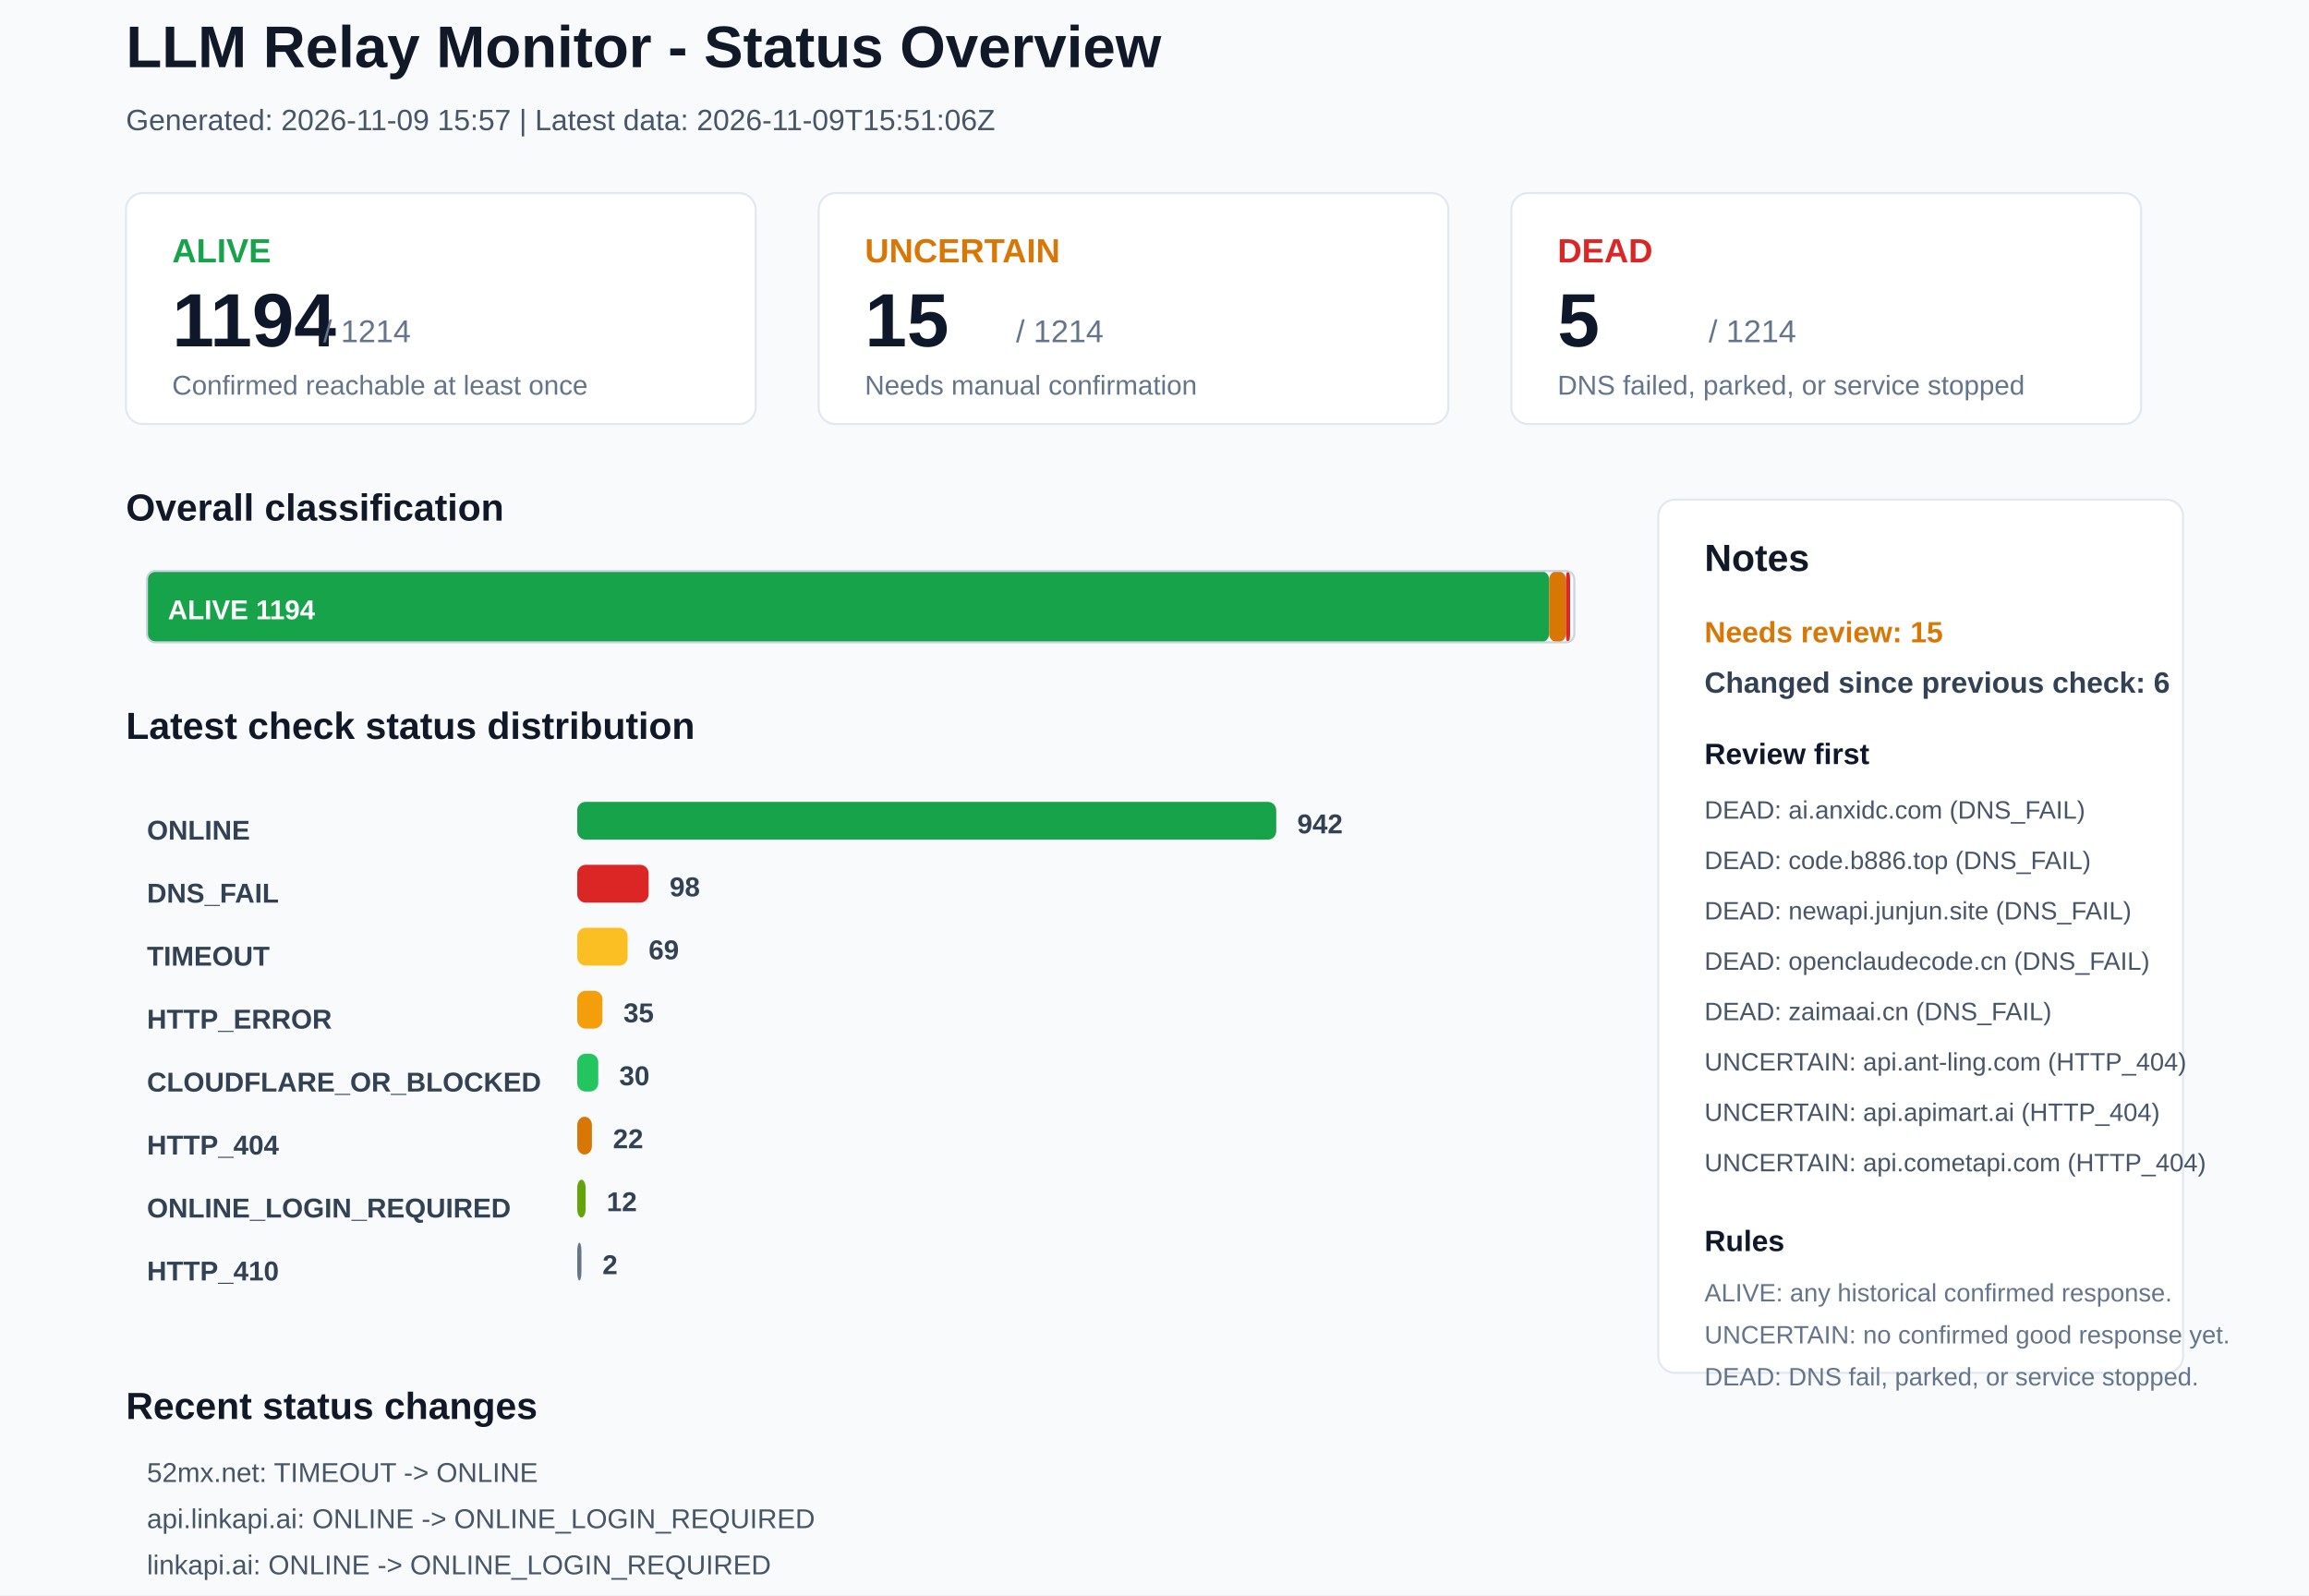
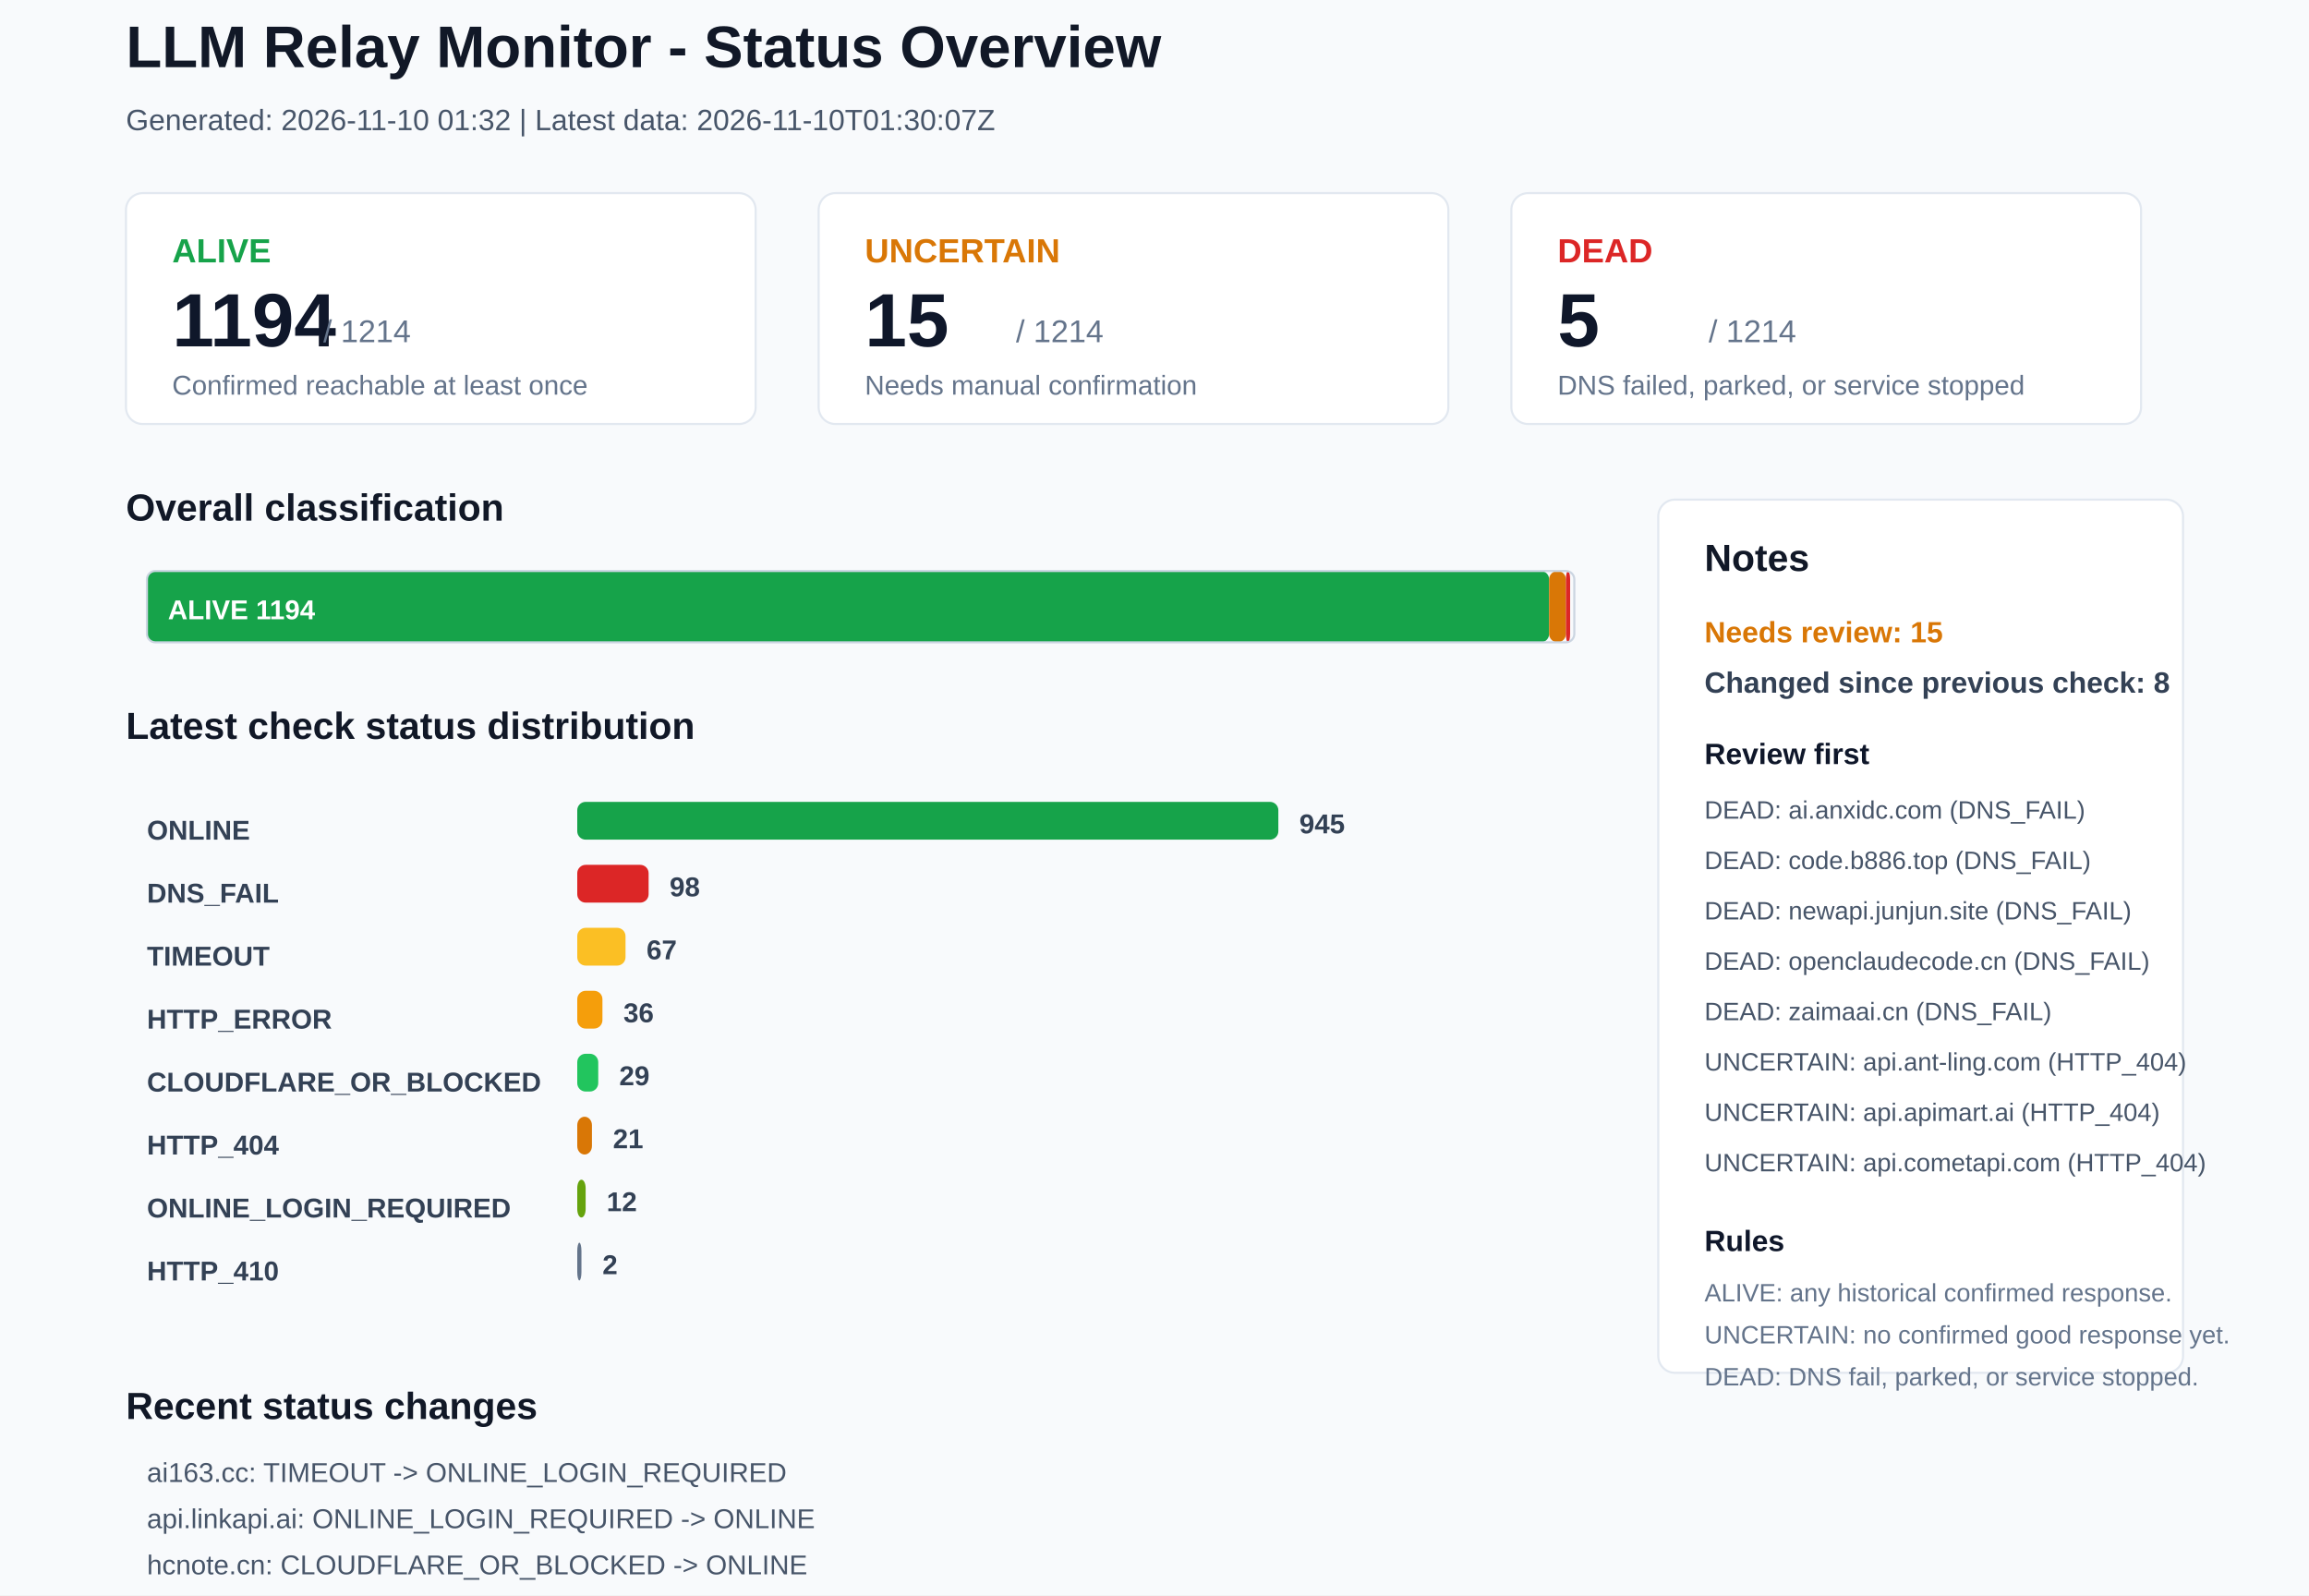
<svg xmlns="http://www.w3.org/2000/svg" width="1100" height="760" viewBox="0 0 1100 760">
  <rect x="0" y="0" width="1100" height="760" rx="0" fill="#F8FAFC" stroke="none" />
  <text x="60" y="32" font-family="Arial, sans-serif" font-size="28" font-weight="700" fill="#111827">LLM Relay Monitor - Status Overview</text>
-   <text x="60" y="62" font-family="Arial, sans-serif" font-size="14" font-weight="400" fill="#475569">Generated: 2026-11-09 15:57 | Latest data: 2026-11-09T15:51:06Z</text>
+   <text x="60" y="62" font-family="Arial, sans-serif" font-size="14" font-weight="400" fill="#475569">Generated: 2026-11-10 01:32 | Latest data: 2026-11-10T01:30:07Z</text>
  <rect x="60" y="92" width="300" height="110" rx="8" fill="#FFFFFF" stroke="#E2E8F0" />
  <text x="82" y="125" font-family="Arial, sans-serif" font-size="16" font-weight="700" fill="#16A34A">ALIVE</text>
  <text x="82" y="165" font-family="Arial, sans-serif" font-size="36" font-weight="700" fill="#0F172A">1194</text>
  <text x="154" y="163" font-family="Arial, sans-serif" font-size="15" font-weight="400" fill="#64748B">/ 1214</text>
  <text x="82" y="188" font-family="Arial, sans-serif" font-size="13" font-weight="400" fill="#64748B">Confirmed reachable at least once</text>
  <rect x="390" y="92" width="300" height="110" rx="8" fill="#FFFFFF" stroke="#E2E8F0" />
  <text x="412" y="125" font-family="Arial, sans-serif" font-size="16" font-weight="700" fill="#D97706">UNCERTAIN</text>
  <text x="412" y="165" font-family="Arial, sans-serif" font-size="36" font-weight="700" fill="#0F172A">15</text>
  <text x="484" y="163" font-family="Arial, sans-serif" font-size="15" font-weight="400" fill="#64748B">/ 1214</text>
  <text x="412" y="188" font-family="Arial, sans-serif" font-size="13" font-weight="400" fill="#64748B">Needs manual confirmation</text>
  <rect x="720" y="92" width="300" height="110" rx="8" fill="#FFFFFF" stroke="#E2E8F0" />
  <text x="742" y="125" font-family="Arial, sans-serif" font-size="16" font-weight="700" fill="#DC2626">DEAD</text>
  <text x="742" y="165" font-family="Arial, sans-serif" font-size="36" font-weight="700" fill="#0F172A">5</text>
  <text x="814" y="163" font-family="Arial, sans-serif" font-size="15" font-weight="400" fill="#64748B">/ 1214</text>
  <text x="742" y="188" font-family="Arial, sans-serif" font-size="13" font-weight="400" fill="#64748B">DNS failed, parked, or service stopped</text>
  <text x="60" y="248" font-family="Arial, sans-serif" font-size="18" font-weight="700" fill="#111827">Overall classification</text>
  <rect x="70" y="272" width="668" height="34" rx="4" fill="#16A34A" stroke="none" />
  <text x="80" y="295" font-family="Arial, sans-serif" font-size="13" font-weight="700" fill="#FFFFFF">ALIVE 1194</text>
  <rect x="738" y="272" width="8" height="34" rx="4" fill="#D97706" stroke="none" />
  <rect x="746" y="272" width="2" height="34" rx="4" fill="#DC2626" stroke="none" />
  <rect x="70" y="272" width="680" height="34" rx="4" fill="none" stroke="#CBD5E1" />
  <text x="60" y="352" font-family="Arial, sans-serif" font-size="18" font-weight="700" fill="#111827">Latest check status distribution</text>
  <text x="70" y="400" font-family="Arial, sans-serif" font-size="13" font-weight="700" fill="#334155">ONLINE</text>
-   <rect x="275" y="382" width="333" height="18" rx="4" fill="#16A34A" stroke="none" />
-   <text x="618" y="397" font-family="Arial, sans-serif" font-size="13" font-weight="700" fill="#334155">942</text>
+   <rect x="275" y="382" width="334" height="18" rx="4" fill="#16A34A" stroke="none" />
+   <text x="619" y="397" font-family="Arial, sans-serif" font-size="13" font-weight="700" fill="#334155">945</text>
  <text x="70" y="430" font-family="Arial, sans-serif" font-size="13" font-weight="700" fill="#334155">DNS_FAIL</text>
  <rect x="275" y="412" width="34" height="18" rx="4" fill="#DC2626" stroke="none" />
  <text x="319" y="427" font-family="Arial, sans-serif" font-size="13" font-weight="700" fill="#334155">98</text>
  <text x="70" y="460" font-family="Arial, sans-serif" font-size="13" font-weight="700" fill="#334155">TIMEOUT</text>
-   <rect x="275" y="442" width="24" height="18" rx="4" fill="#FBBF24" stroke="none" />
-   <text x="309" y="457" font-family="Arial, sans-serif" font-size="13" font-weight="700" fill="#334155">69</text>
+   <rect x="275" y="442" width="23" height="18" rx="4" fill="#FBBF24" stroke="none" />
+   <text x="308" y="457" font-family="Arial, sans-serif" font-size="13" font-weight="700" fill="#334155">67</text>
  <text x="70" y="490" font-family="Arial, sans-serif" font-size="13" font-weight="700" fill="#334155">HTTP_ERROR</text>
  <rect x="275" y="472" width="12" height="18" rx="4" fill="#F59E0B" stroke="none" />
-   <text x="297" y="487" font-family="Arial, sans-serif" font-size="13" font-weight="700" fill="#334155">35</text>
+   <text x="297" y="487" font-family="Arial, sans-serif" font-size="13" font-weight="700" fill="#334155">36</text>
  <text x="70" y="520" font-family="Arial, sans-serif" font-size="13" font-weight="700" fill="#334155">CLOUDFLARE_OR_BLOCKED</text>
  <rect x="275" y="502" width="10" height="18" rx="4" fill="#22C55E" stroke="none" />
-   <text x="295" y="517" font-family="Arial, sans-serif" font-size="13" font-weight="700" fill="#334155">30</text>
+   <text x="295" y="517" font-family="Arial, sans-serif" font-size="13" font-weight="700" fill="#334155">29</text>
  <text x="70" y="550" font-family="Arial, sans-serif" font-size="13" font-weight="700" fill="#334155">HTTP_404</text>
  <rect x="275" y="532" width="7" height="18" rx="4" fill="#D97706" stroke="none" />
-   <text x="292" y="547" font-family="Arial, sans-serif" font-size="13" font-weight="700" fill="#334155">22</text>
+   <text x="292" y="547" font-family="Arial, sans-serif" font-size="13" font-weight="700" fill="#334155">21</text>
  <text x="70" y="580" font-family="Arial, sans-serif" font-size="13" font-weight="700" fill="#334155">ONLINE_LOGIN_REQUIRED</text>
  <rect x="275" y="562" width="4" height="18" rx="4" fill="#65A30D" stroke="none" />
  <text x="289" y="577" font-family="Arial, sans-serif" font-size="13" font-weight="700" fill="#334155">12</text>
  <text x="70" y="610" font-family="Arial, sans-serif" font-size="13" font-weight="700" fill="#334155">HTTP_410</text>
  <rect x="275" y="592" width="2" height="18" rx="4" fill="#64748B" stroke="none" />
  <text x="287" y="607" font-family="Arial, sans-serif" font-size="13" font-weight="700" fill="#334155">2</text>
  <rect x="790" y="238" width="250" height="416" rx="8" fill="#FFFFFF" stroke="#E2E8F0" />
  <text x="812" y="272" font-family="Arial, sans-serif" font-size="18" font-weight="700" fill="#111827">Notes</text>
  <text x="812" y="306" font-family="Arial, sans-serif" font-size="14" font-weight="700" fill="#D97706">Needs review: 15</text>
-   <text x="812" y="330" font-family="Arial, sans-serif" font-size="14" font-weight="700" fill="#334155">Changed since previous check: 6</text>
+   <text x="812" y="330" font-family="Arial, sans-serif" font-size="14" font-weight="700" fill="#334155">Changed since previous check: 8</text>
  <text x="812" y="364" font-family="Arial, sans-serif" font-size="14" font-weight="700" fill="#0F172A">Review first</text>
  <text x="812" y="390" font-family="Arial, sans-serif" font-size="12" font-weight="400" fill="#475569">DEAD: ai.anxidc.com (DNS_FAIL)</text>
  <text x="812" y="414" font-family="Arial, sans-serif" font-size="12" font-weight="400" fill="#475569">DEAD: code.b886.top (DNS_FAIL)</text>
  <text x="812" y="438" font-family="Arial, sans-serif" font-size="12" font-weight="400" fill="#475569">DEAD: newapi.junjun.site (DNS_FAIL)</text>
  <text x="812" y="462" font-family="Arial, sans-serif" font-size="12" font-weight="400" fill="#475569">DEAD: openclaudecode.cn (DNS_FAIL)</text>
  <text x="812" y="486" font-family="Arial, sans-serif" font-size="12" font-weight="400" fill="#475569">DEAD: zaimaai.cn (DNS_FAIL)</text>
  <text x="812" y="510" font-family="Arial, sans-serif" font-size="12" font-weight="400" fill="#475569">UNCERTAIN: api.ant-ling.com (HTTP_404)</text>
  <text x="812" y="534" font-family="Arial, sans-serif" font-size="12" font-weight="400" fill="#475569">UNCERTAIN: api.apimart.ai (HTTP_404)</text>
  <text x="812" y="558" font-family="Arial, sans-serif" font-size="12" font-weight="400" fill="#475569">UNCERTAIN: api.cometapi.com (HTTP_404)</text>
  <text x="812" y="596" font-family="Arial, sans-serif" font-size="14" font-weight="700" fill="#0F172A">Rules</text>
  <text x="812" y="620" font-family="Arial, sans-serif" font-size="12" font-weight="400" fill="#64748B">ALIVE: any historical confirmed response.</text>
  <text x="812" y="640" font-family="Arial, sans-serif" font-size="12" font-weight="400" fill="#64748B">UNCERTAIN: no confirmed good response yet.</text>
  <text x="812" y="660" font-family="Arial, sans-serif" font-size="12" font-weight="400" fill="#64748B">DEAD: DNS fail, parked, or service stopped.</text>
  <text x="60" y="676" font-family="Arial, sans-serif" font-size="18" font-weight="700" fill="#111827">Recent status changes</text>
-   <text x="70" y="706" font-family="Arial, sans-serif" font-size="13" font-weight="400" fill="#475569">52mx.net: TIMEOUT -&gt; ONLINE</text>
-   <text x="70" y="728" font-family="Arial, sans-serif" font-size="13" font-weight="400" fill="#475569">api.linkapi.ai: ONLINE -&gt; ONLINE_LOGIN_REQUIRED</text>
-   <text x="70" y="750" font-family="Arial, sans-serif" font-size="13" font-weight="400" fill="#475569">linkapi.ai: ONLINE -&gt; ONLINE_LOGIN_REQUIRED</text>
-   <text x="70" y="772" font-family="Arial, sans-serif" font-size="13" font-weight="400" fill="#475569">jmrai.net: ONLINE -&gt; TIMEOUT</text>
-   <text x="70" y="794" font-family="Arial, sans-serif" font-size="13" font-weight="400" fill="#475569">octoken.com.cn: ONLINE -&gt; TIMEOUT</text>
-   <text x="70" y="816" font-family="Arial, sans-serif" font-size="13" font-weight="400" fill="#475569">xiaoyue9527.xyz: ONLINE -&gt; TIMEOUT</text>
+   <text x="70" y="706" font-family="Arial, sans-serif" font-size="13" font-weight="400" fill="#475569">ai163.cc: TIMEOUT -&gt; ONLINE_LOGIN_REQUIRED</text>
+   <text x="70" y="728" font-family="Arial, sans-serif" font-size="13" font-weight="400" fill="#475569">api.linkapi.ai: ONLINE_LOGIN_REQUIRED -&gt; ONLINE</text>
+   <text x="70" y="750" font-family="Arial, sans-serif" font-size="13" font-weight="400" fill="#475569">hcnote.cn: CLOUDFLARE_OR_BLOCKED -&gt; ONLINE</text>
+   <text x="70" y="772" font-family="Arial, sans-serif" font-size="13" font-weight="400" fill="#475569">octoken.com.cn: TIMEOUT -&gt; ONLINE</text>
+   <text x="70" y="794" font-family="Arial, sans-serif" font-size="13" font-weight="400" fill="#475569">xiaoyue9527.xyz: TIMEOUT -&gt; ONLINE</text>
+   <text x="70" y="816" font-family="Arial, sans-serif" font-size="13" font-weight="400" fill="#475569">api.maoleio.cn: TIMEOUT -&gt; HTTP_ERROR</text>
</svg>
